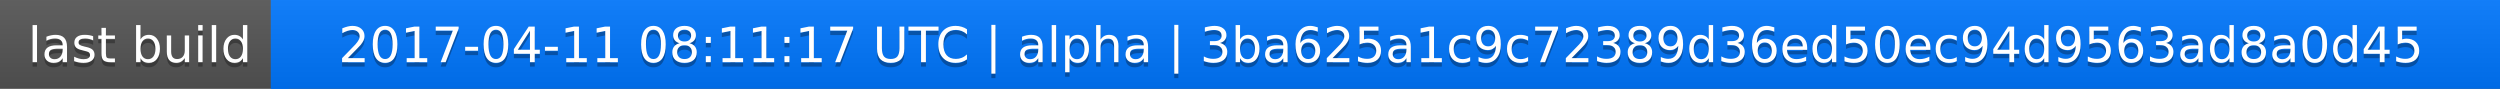
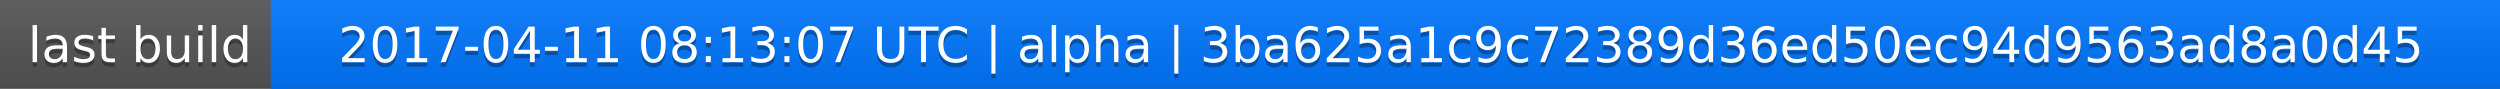
<svg xmlns="http://www.w3.org/2000/svg" width="563" height="20">
  <linearGradient id="a" x2="0" y2="100%">
    <stop offset="0" stop-color="#bbb" stop-opacity=".1" />
    <stop offset="1" stop-opacity=".1" />
  </linearGradient>
  <rect rx="0" width="563" height="20" fill="#555" />
  <rect rx="0" x="61" width="502" height="20" fill="#07f" />
  <path fill="#07f" d="M61 0h4v20h-4z" />
  <rect rx="0" width="563" height="20" fill="url(#a)" />
  <g fill="#fff" text-anchor="middle" font-family="DejaVu Sans,Verdana,Geneva,sans-serif" font-size="11">
    <text x="31.5" y="15" fill="#010101" fill-opacity=".3">last build</text>
    <text x="31.5" y="14">last build</text>
-     <text x="311" y="15" fill="#010101" fill-opacity=".3">2017-04-11 08:11:17 UTC | alpha | 3ba625a1c9c72389d36ed50ec94d9563ad8a0d45</text>
-     <text x="311" y="14">2017-04-11 08:11:17 UTC | alpha | 3ba625a1c9c72389d36ed50ec94d9563ad8a0d45</text>
+     <text x="311" y="15" fill="#010101" fill-opacity=".3">2017-04-11 08:13:07 UTC | alpha | 3ba625a1c9c72389d36ed50ec94d9563ad8a0d45</text>
+     <text x="311" y="14">2017-04-11 08:13:07 UTC | alpha | 3ba625a1c9c72389d36ed50ec94d9563ad8a0d45</text>
  </g>
</svg>
